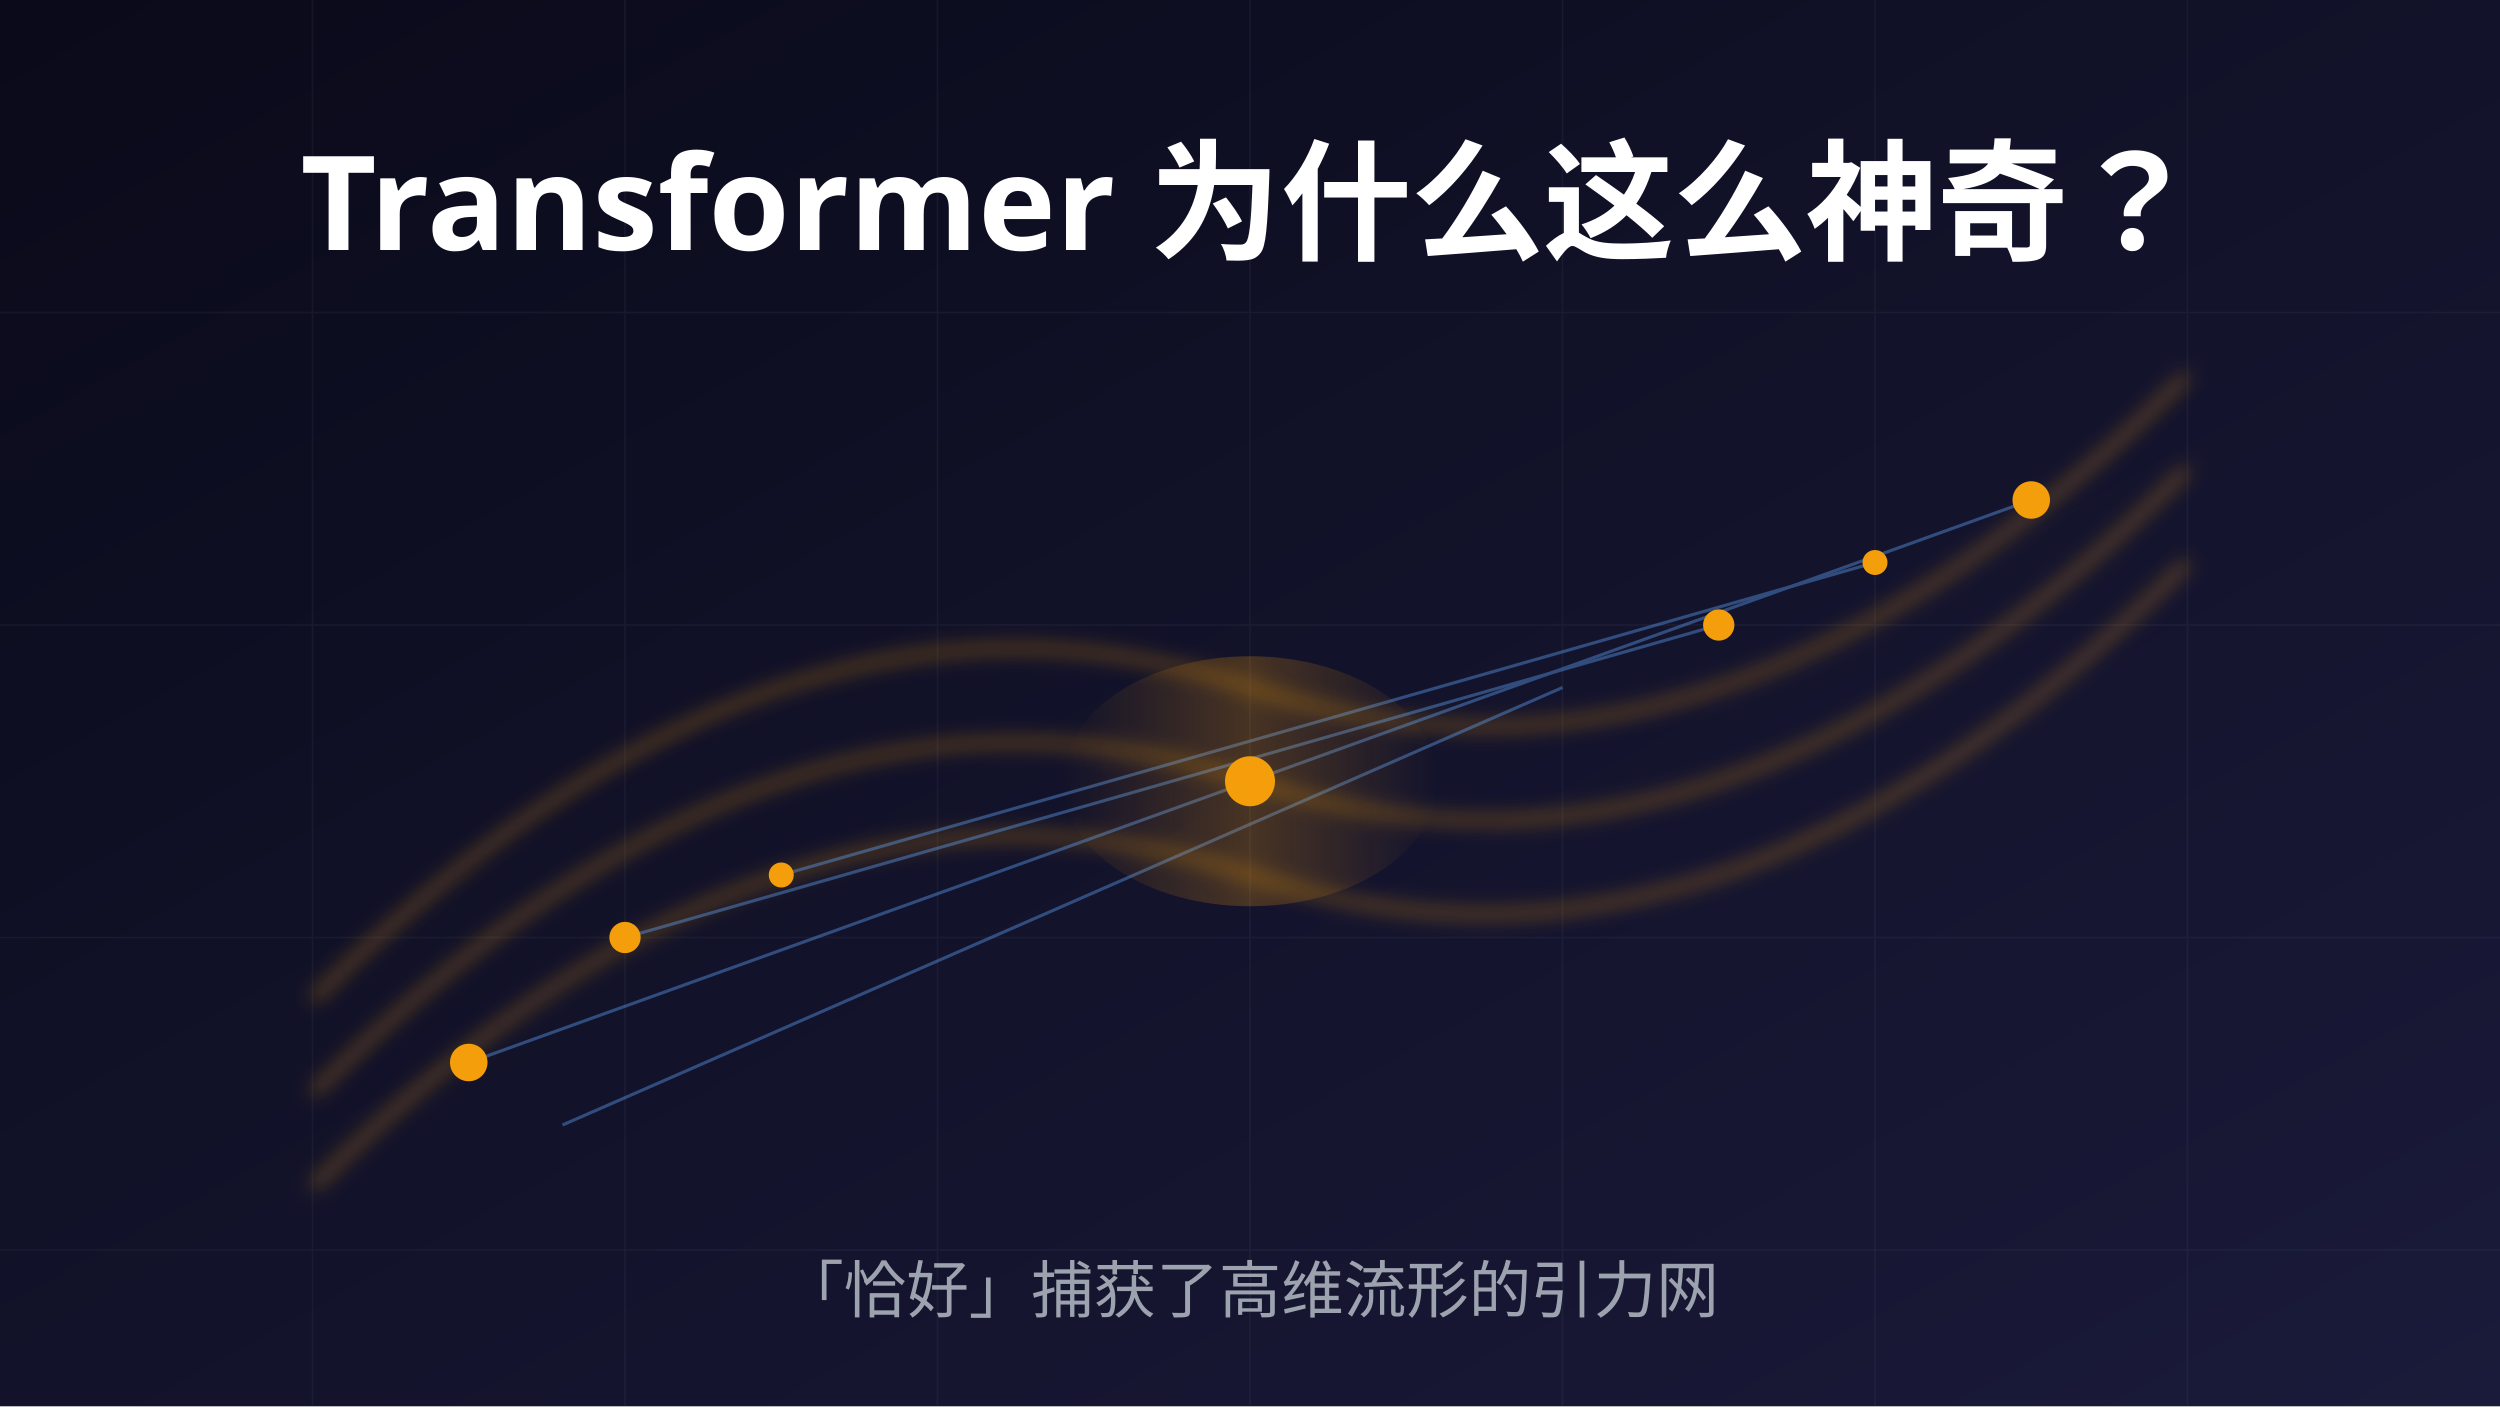
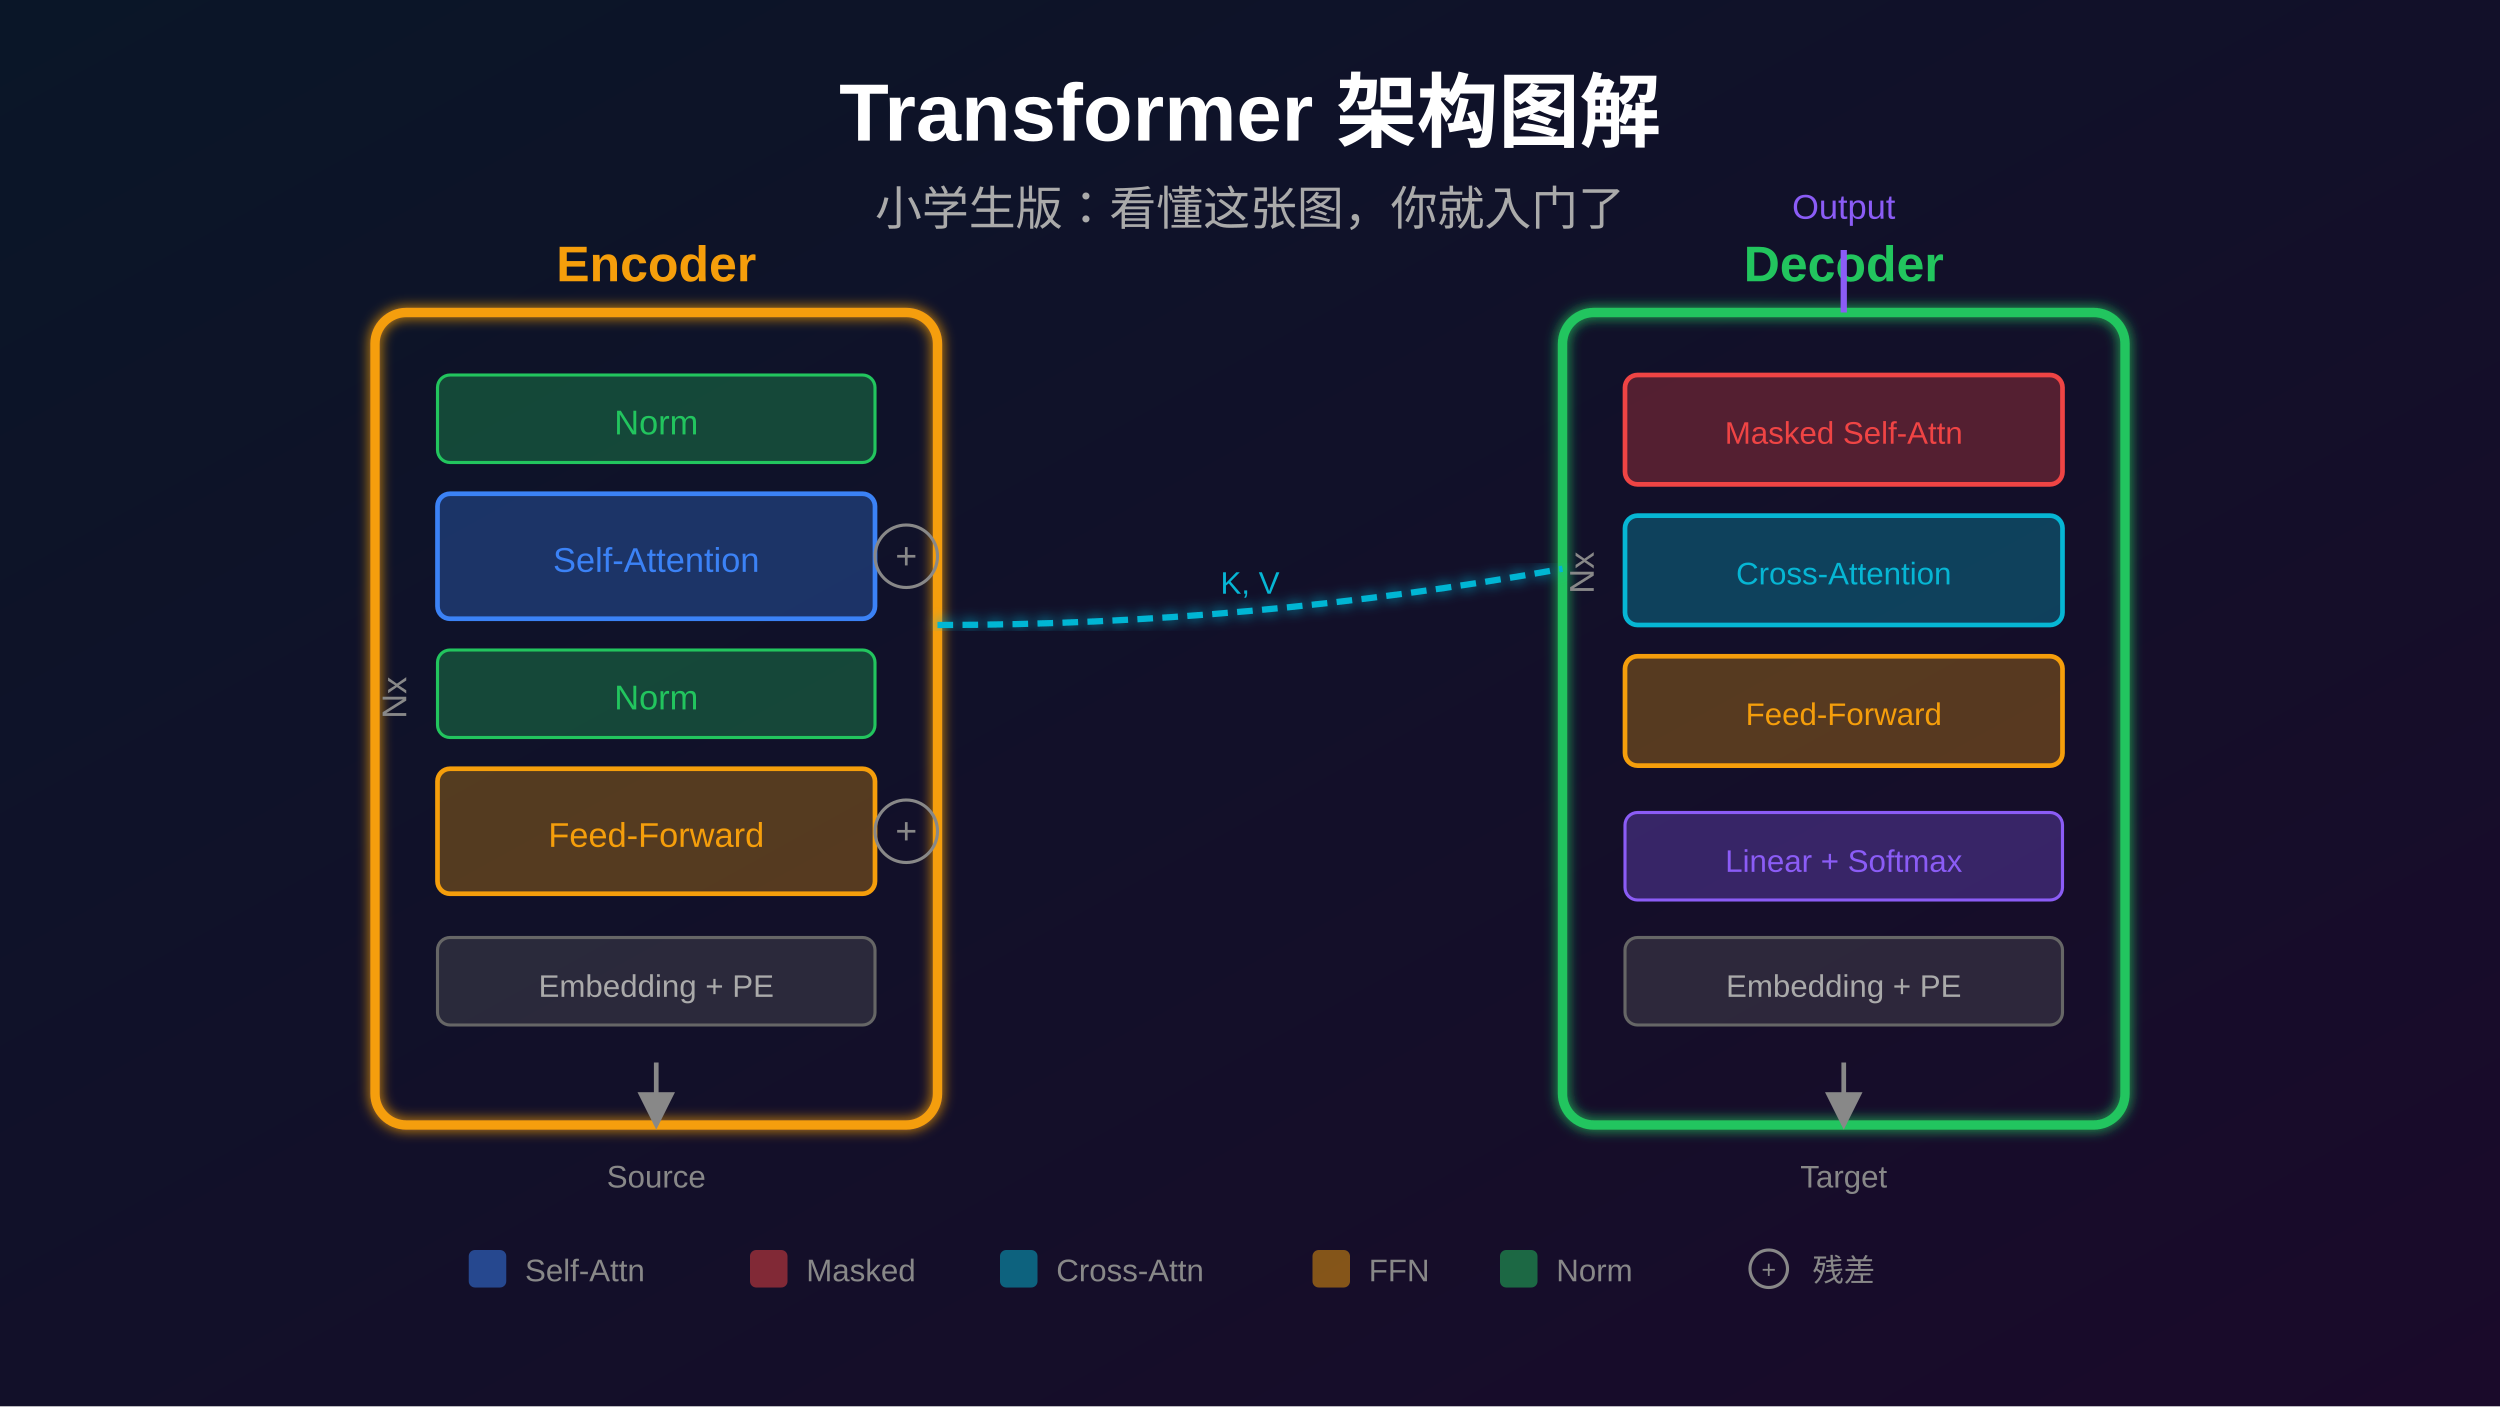
<svg xmlns="http://www.w3.org/2000/svg" viewBox="0 0 800 450">
  <defs>
-     <linearGradient id="bg" x1="0%" y1="0%" x2="100%" y2="100%">
-       <stop offset="0%" style="stop-color:#0a0a1a" />
-       <stop offset="100%" style="stop-color:#1a1a3a" />
+     <linearGradient id="bgGrad" x1="0%" y1="0%" x2="100%" y2="100%">
+       <stop offset="0%" style="stop-color:#0a1628" />
+       <stop offset="100%" style="stop-color:#1a0a2a" />
    </linearGradient>
-     <linearGradient id="glow" x1="0%" y1="0%" x2="100%" y2="0%">
-       <stop offset="0%" style="stop-color:#f59e0b;stop-opacity:0" />
-       <stop offset="50%" style="stop-color:#f59e0b;stop-opacity:0.8" />
-       <stop offset="100%" style="stop-color:#f59e0b;stop-opacity:0" />
-     </linearGradient>
-     <filter id="blur">
-       <feGaussianBlur stdDeviation="3" />
+     <filter id="glow">
+       <feGaussianBlur stdDeviation="2" result="coloredBlur" />
+       <feMerge>
+         <feMergeNode in="coloredBlur" />
+         <feMergeNode in="SourceGraphic" />
+       </feMerge>
    </filter>
  </defs>
-   <rect width="800" height="450" fill="url(#bg)" />
-   <g opacity="0.15" stroke="#4a5568" stroke-width="0.5">
-     <line x1="0" y1="100" x2="800" y2="100" />
-     <line x1="0" y1="200" x2="800" y2="200" />
-     <line x1="0" y1="300" x2="800" y2="300" />
-     <line x1="0" y1="400" x2="800" y2="400" />
-     <line x1="100" y1="0" x2="100" y2="450" />
-     <line x1="200" y1="0" x2="200" y2="450" />
-     <line x1="300" y1="0" x2="300" y2="450" />
-     <line x1="400" y1="0" x2="400" y2="450" />
-     <line x1="500" y1="0" x2="500" y2="450" />
-     <line x1="600" y1="0" x2="600" y2="450" />
-     <line x1="700" y1="0" x2="700" y2="450" />
+   <rect width="800" height="450" fill="url(#bgGrad)" />
+   <text x="400" y="45" fill="#ffffff" font-size="26" font-family="Arial, sans-serif" font-weight="bold" text-anchor="middle">
+     Transformer 架构图解
+   </text>
+   <text x="400" y="72" fill="#aaaaaa" font-size="15" font-family="Arial, sans-serif" text-anchor="middle">
+     小学生版：看懂这张图，你就入门了
+   </text>
+   <g transform="translate(120, 100)">
+     <rect x="0" y="0" width="180" height="260" rx="10" fill="none" stroke="#f59e0b" stroke-width="3" filter="url(#glow)" />
+     <text x="90" y="-10" fill="#f59e0b" font-size="16" font-family="Arial" text-anchor="middle" font-weight="bold">Encoder</text>
+     <rect x="20" y="20" width="140" height="28" rx="4" fill="#22c55e" fill-opacity="0.3" stroke="#22c55e" stroke-width="1" />
+     <text x="90" y="39" fill="#22c55e" font-size="11" font-family="Arial" text-anchor="middle">Norm</text>
+     <rect x="20" y="58" width="140" height="40" rx="4" fill="#3b82f6" fill-opacity="0.3" stroke="#3b82f6" stroke-width="1.5" />
+     <text x="90" y="83" fill="#3b82f6" font-size="11" font-family="Arial" text-anchor="middle">Self-Attention</text>
+     <circle cx="170" cy="78" r="10" fill="none" stroke="#888" stroke-width="1" />
+     <text x="170" y="82" fill="#888" font-size="12" font-family="Arial" text-anchor="middle">+</text>
+     <rect x="20" y="108" width="140" height="28" rx="4" fill="#22c55e" fill-opacity="0.3" stroke="#22c55e" stroke-width="1" />
+     <text x="90" y="127" fill="#22c55e" font-size="11" font-family="Arial" text-anchor="middle">Norm</text>
+     <rect x="20" y="146" width="140" height="40" rx="4" fill="#f59e0b" fill-opacity="0.3" stroke="#f59e0b" stroke-width="1.5" />
+     <text x="90" y="171" fill="#f59e0b" font-size="11" font-family="Arial" text-anchor="middle">Feed-Forward</text>
+     <circle cx="170" cy="166" r="10" fill="none" stroke="#888" stroke-width="1" />
+     <text x="170" y="170" fill="#888" font-size="12" font-family="Arial" text-anchor="middle">+</text>
+     <text x="10" y="130" fill="#888" font-size="11" font-family="Arial" transform="rotate(-90, 10, 130)">Nx</text>
+     <rect x="20" y="200" width="140" height="28" rx="4" fill="#666" fill-opacity="0.3" stroke="#666" stroke-width="1" />
+     <text x="90" y="219" fill="#aaa" font-size="10" font-family="Arial" text-anchor="middle">Embedding + PE</text>
+     <path d="M90,240 L90,260" stroke="#888" stroke-width="1.5" marker-end="url(#arrowGray)" />
+     <text x="90" y="280" fill="#888" font-size="10" font-family="Arial" text-anchor="middle">Source</text>
  </g>
-   <g fill="none" stroke="#f59e0b" stroke-width="2" opacity="0.6">
-     <path d="M100,350 Q250,200 400,250 Q550,300 700,150" filter="url(#blur)" />
-     <path d="M100,380 Q250,230 400,280 Q550,330 700,180" filter="url(#blur)" />
-     <path d="M100,320 Q250,170 400,220 Q550,270 700,120" filter="url(#blur)" />
+   <g transform="translate(500, 100)">
+     <rect x="0" y="0" width="180" height="260" rx="10" fill="none" stroke="#22c55e" stroke-width="3" filter="url(#glow)" />
+     <text x="90" y="-10" fill="#22c55e" font-size="16" font-family="Arial" text-anchor="middle" font-weight="bold">Decoder</text>
+     <rect x="20" y="20" width="140" height="35" rx="4" fill="#ef4444" fill-opacity="0.3" stroke="#ef4444" stroke-width="1.5" />
+     <text x="90" y="42" fill="#ef4444" font-size="10" font-family="Arial" text-anchor="middle">Masked Self-Attn</text>
+     <rect x="20" y="65" width="140" height="35" rx="4" fill="#06b6d4" fill-opacity="0.3" stroke="#06b6d4" stroke-width="1.5" />
+     <text x="90" y="87" fill="#06b6d4" font-size="10" font-family="Arial" text-anchor="middle">Cross-Attention</text>
+     <rect x="20" y="110" width="140" height="35" rx="4" fill="#f59e0b" fill-opacity="0.3" stroke="#f59e0b" stroke-width="1.5" />
+     <text x="90" y="132" fill="#f59e0b" font-size="10" font-family="Arial" text-anchor="middle">Feed-Forward</text>
+     <text x="10" y="90" fill="#888" font-size="11" font-family="Arial" transform="rotate(-90, 10, 90)">Nx</text>
+     <rect x="20" y="160" width="140" height="28" rx="4" fill="#8b5cf6" fill-opacity="0.3" stroke="#8b5cf6" stroke-width="1" />
+     <text x="90" y="179" fill="#8b5cf6" font-size="10" font-family="Arial" text-anchor="middle">Linear + Softmax</text>
+     <rect x="20" y="200" width="140" height="28" rx="4" fill="#666" fill-opacity="0.3" stroke="#666" stroke-width="1" />
+     <text x="90" y="219" fill="#aaa" font-size="10" font-family="Arial" text-anchor="middle">Embedding + PE</text>
+     <path d="M90,240 L90,260" stroke="#888" stroke-width="1.5" marker-end="url(#arrowGray)" />
+     <text x="90" y="280" fill="#888" font-size="10" font-family="Arial" text-anchor="middle">Target</text>
+     <path d="M90,0 L90,-20" stroke="#8b5cf6" stroke-width="2" />
+     <text x="90" y="-30" fill="#8b5cf6" font-size="11" font-family="Arial" text-anchor="middle">Output</text>
  </g>
-   <g stroke="#60a5fa" stroke-width="1" opacity="0.4">
-     <line x1="150" y1="340" x2="650" y2="160" />
-     <line x1="200" y1="300" x2="550" y2="200" />
-     <line x1="250" y1="280" x2="600" y2="180" />
-     <line x1="180" y1="360" x2="500" y2="220" />
+   <path d="M300,200 Q400,200 500,182" fill="none" stroke="#06b6d4" stroke-width="2" stroke-dasharray="5,3" filter="url(#glow)" />
+   <text x="400" y="190" fill="#06b6d4" font-size="10" font-family="Arial" text-anchor="middle">K, V</text>
+   <g transform="translate(150, 400)">
+     <rect x="0" y="0" width="12" height="12" rx="2" fill="#3b82f6" fill-opacity="0.5" />
+     <text x="18" y="10" fill="#888" font-size="10" font-family="Arial">Self-Attn</text>
+     <rect x="90" y="0" width="12" height="12" rx="2" fill="#ef4444" fill-opacity="0.5" />
+     <text x="108" y="10" fill="#888" font-size="10" font-family="Arial">Masked</text>
+     <rect x="170" y="0" width="12" height="12" rx="2" fill="#06b6d4" fill-opacity="0.5" />
+     <text x="188" y="10" fill="#888" font-size="10" font-family="Arial">Cross-Attn</text>
+     <rect x="270" y="0" width="12" height="12" rx="2" fill="#f59e0b" fill-opacity="0.5" />
+     <text x="288" y="10" fill="#888" font-size="10" font-family="Arial">FFN</text>
+     <rect x="330" y="0" width="12" height="12" rx="2" fill="#22c55e" fill-opacity="0.5" />
+     <text x="348" y="10" fill="#888" font-size="10" font-family="Arial">Norm</text>
+     <circle cx="416" cy="6" r="6" fill="none" stroke="#888" stroke-width="1" />
+     <text x="416" y="9" fill="#888" font-size="8" font-family="Arial" text-anchor="middle">+</text>
+     <text x="430" y="10" fill="#888" font-size="10" font-family="Arial">残差</text>
  </g>
-   <g fill="#f59e0b">
-     <circle cx="150" cy="340" r="6" />
-     <circle cx="200" cy="300" r="5" />
-     <circle cx="250" cy="280" r="4" />
-     <circle cx="400" cy="250" r="8" />
-     <circle cx="550" cy="200" r="5" />
-     <circle cx="600" cy="180" r="4" />
-     <circle cx="650" cy="160" r="6" />
-   </g>
-   <ellipse cx="400" cy="250" rx="60" ry="40" fill="url(#glow)" opacity="0.3" />
-   <text x="400" y="80" text-anchor="middle" font-family="sans-serif" font-size="42" font-weight="bold" fill="#ffffff">Transformer 为什么这么神奇？</text>
-   <text x="400" y="420" text-anchor="middle" font-family="sans-serif" font-size="20" fill="#9ca3af">「恰好」捕获了高维流形的引力网</text>
+   <defs>
+     <marker id="arrowGray" markerWidth="8" markerHeight="8" refX="7" refY="4" orient="auto">
+       <path d="M0,0 L8,4 L0,8 Z" fill="#888" />
+     </marker>
+   </defs>
</svg>
